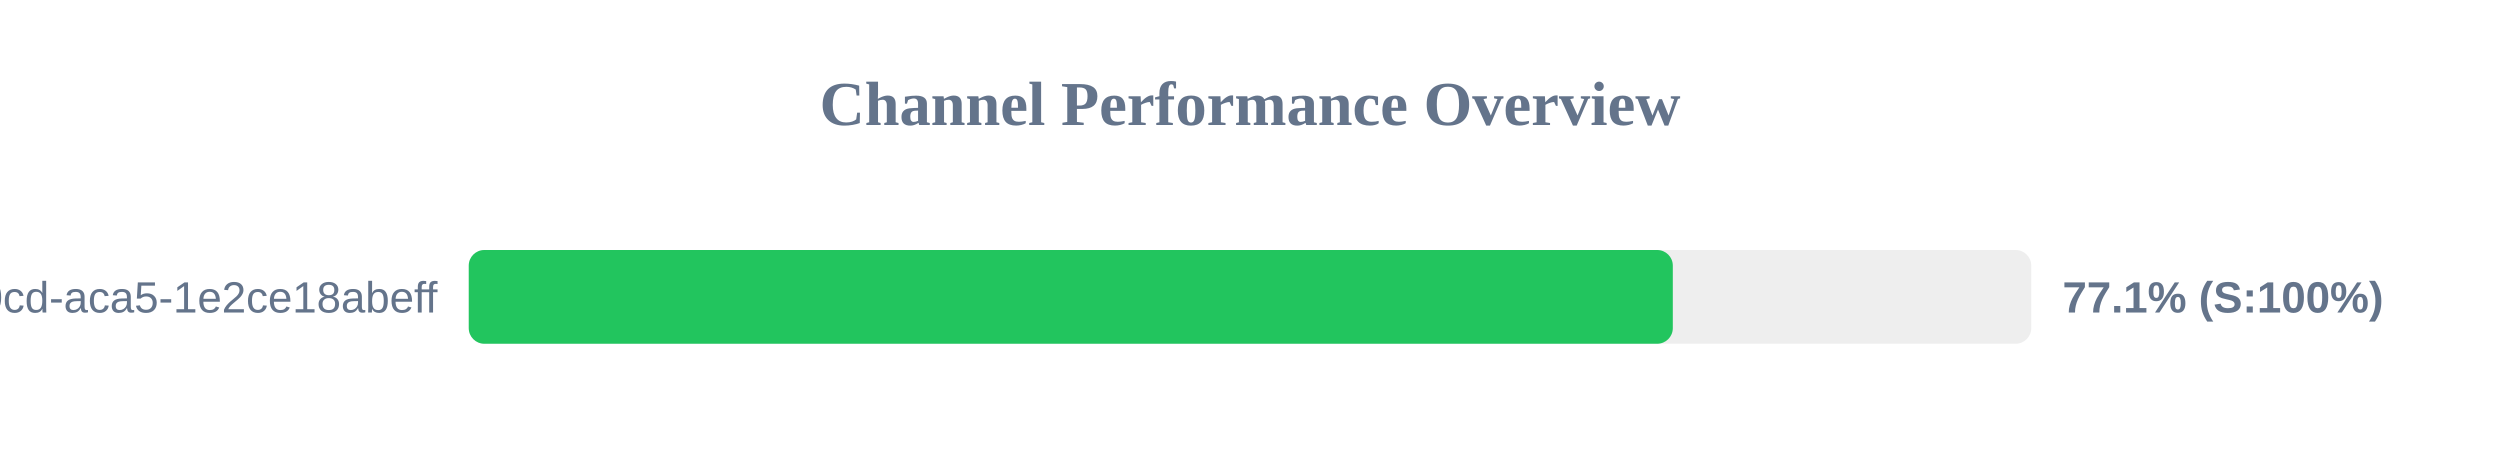
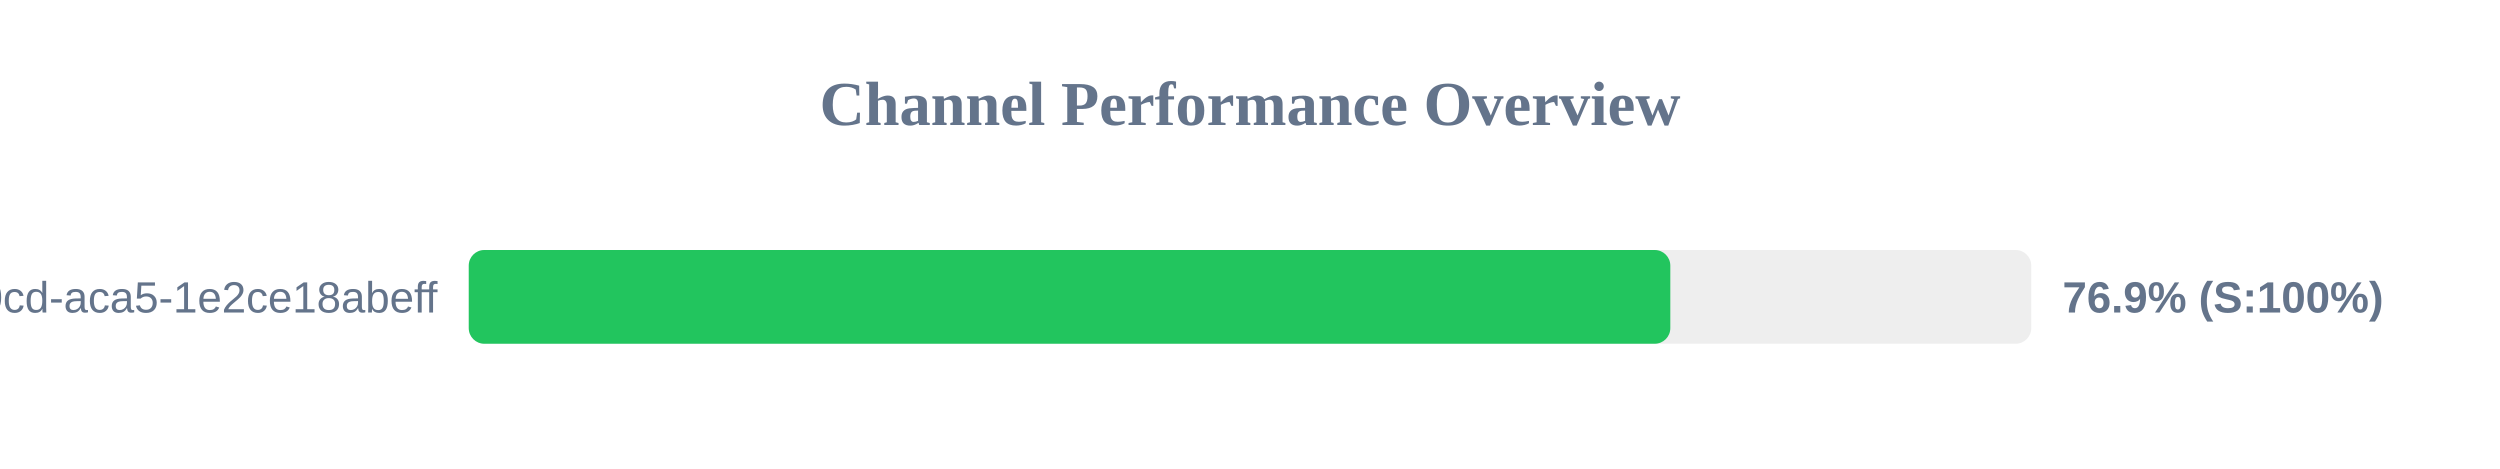
<svg xmlns="http://www.w3.org/2000/svg" width="800" height="150" version="1.1">
  <style>
        .row { font: 14px Arial; fill: #64748b; }
        .score { font: bold 14px Arial; fill: #64748b; }
    </style>
  <text x="400" y="40" text-anchor="middle" font-size="20px" font-weight="bold" fill="#64748b">Channel Performance Overview</text>
  <rect x="150" y="80" width="500" height="30" fill="#eee" rx="5" />
-   <rect x="150" y="80" width="385.3" height="30" fill="#22c55e" rx="5" />
+   <rect x="150" y="80" width="384.5" height="30" fill="#22c55e" rx="5" />
  <text x="140" y="100" text-anchor="end" class="row">?uuid=ebbeef45-0fd8-40cd-aca5-1e2ce18abeff</text>
-   <text x="660" y="100" text-anchor="start" class="score">77.1% (S:100%)</text>
+   <text x="660" y="100" text-anchor="start" class="score">76.9% (S:100%)</text>
</svg>
